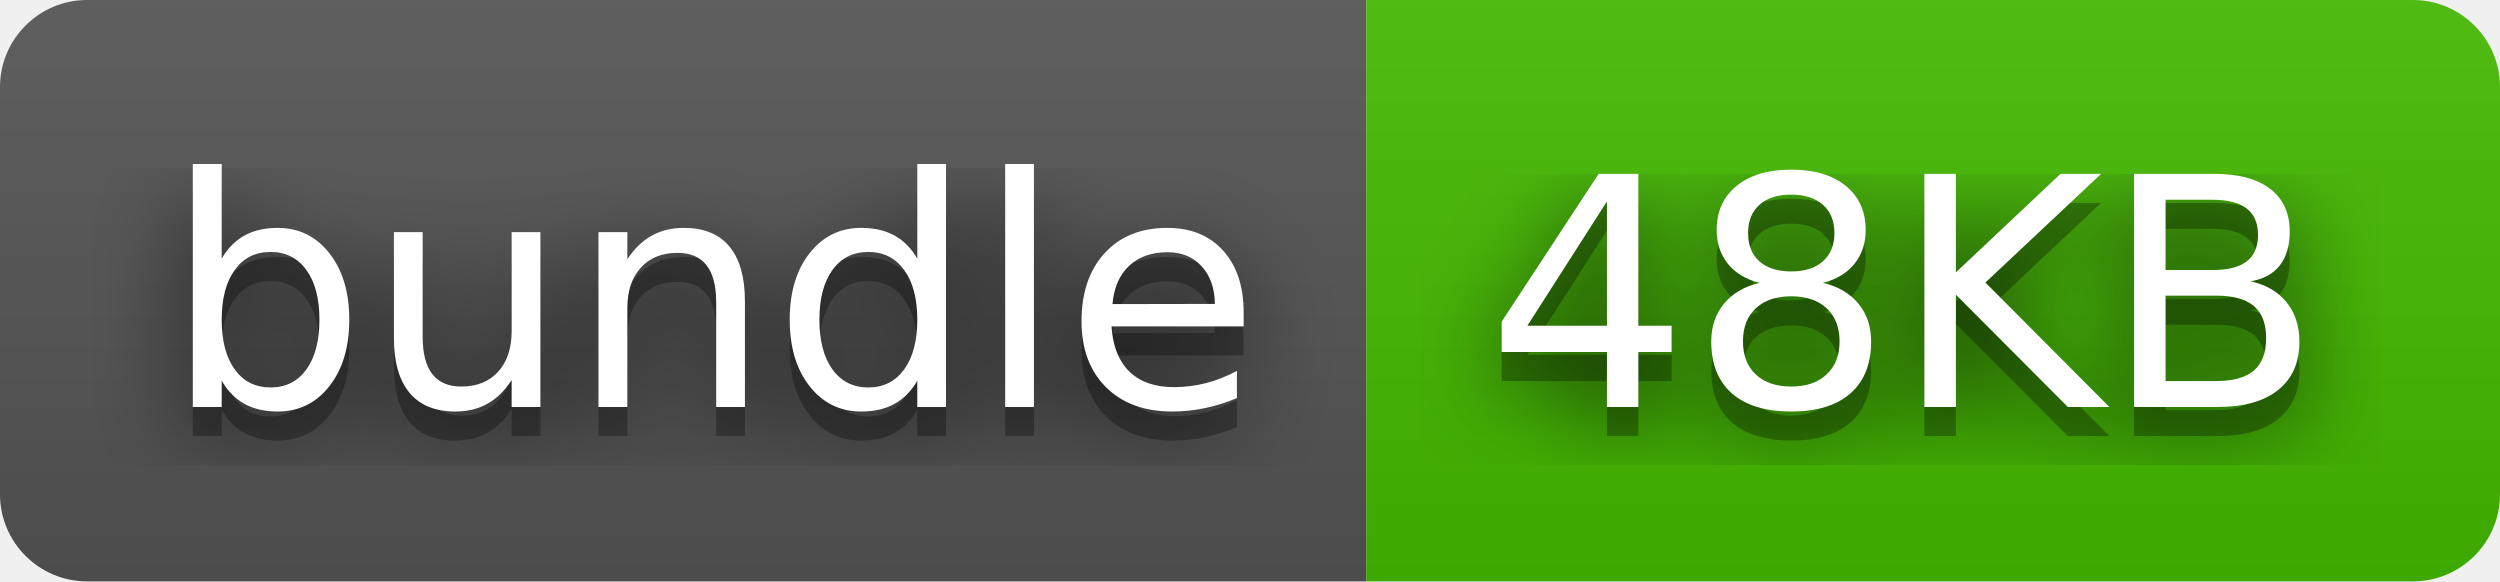
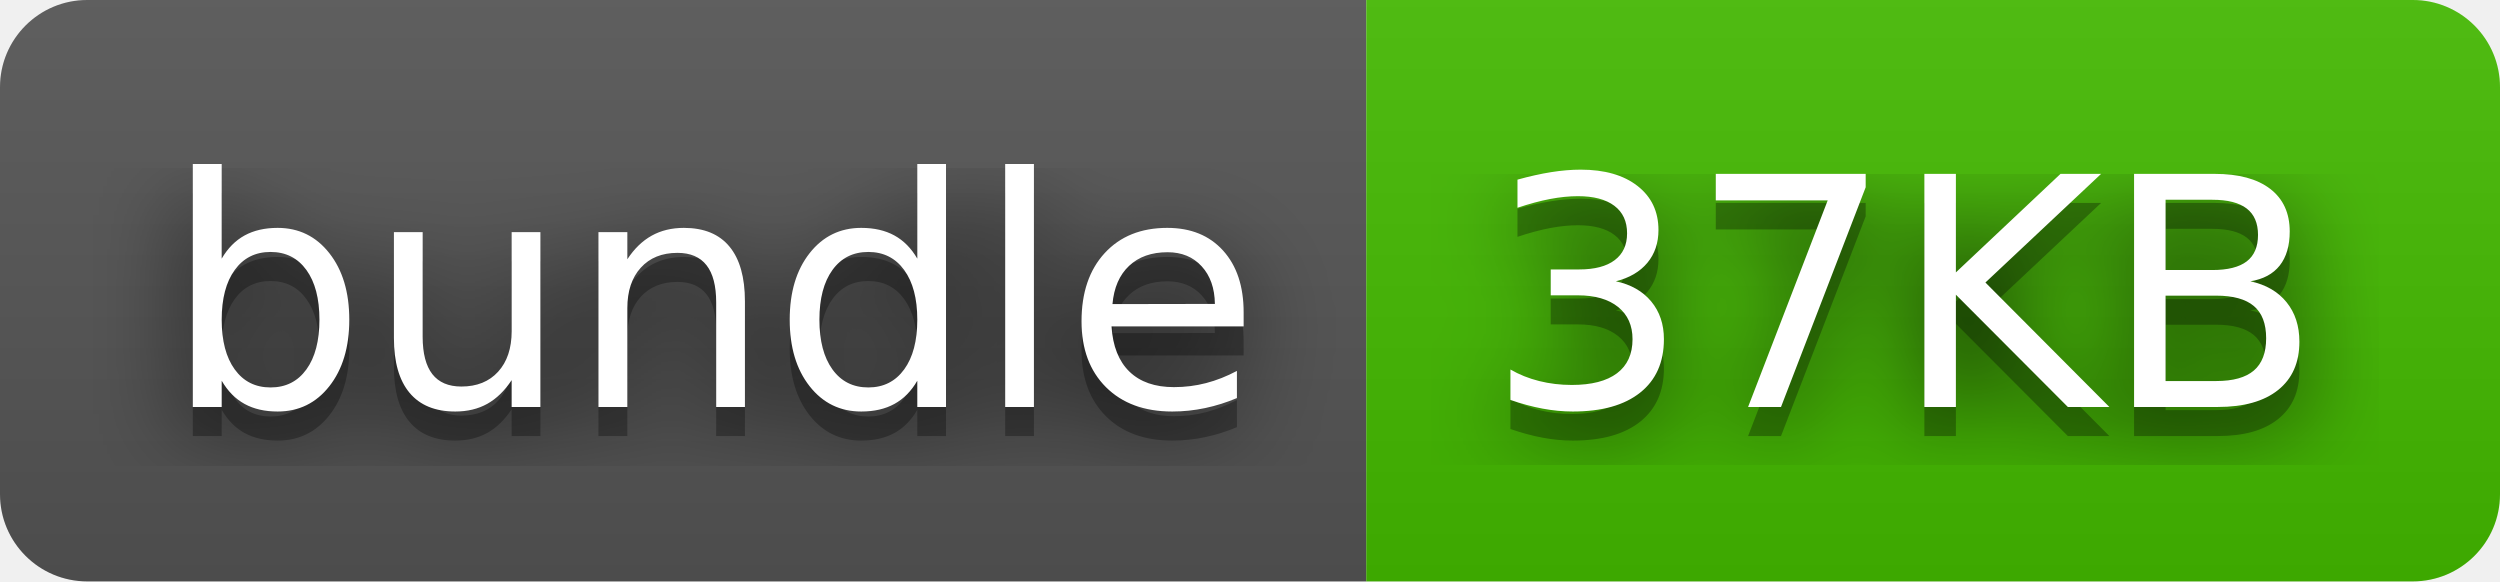
- <svg xmlns="http://www.w3.org/2000/svg" width="86" height="20" role="img" aria-label="bundle: 48KB">
+ <svg xmlns="http://www.w3.org/2000/svg" width="86" height="20" role="img" aria-label="bundle: 37KB">
  <filter id="blur">
    <feGaussianBlur stdDeviation="16" />
  </filter>
  <linearGradient id="s" x2="0" y2="100%">
    <stop offset="0" stop-color="#bbb" stop-opacity=".1" />
    <stop offset="1" stop-opacity=".1" />
  </linearGradient>
  <clipPath id="r">
    <rect width="86" height="20" rx="3" />
  </clipPath>
  <g clip-path="url(#r)">
    <rect width="47" height="20" fill="#555" />
    <rect x="47" width="39" height="20" fill="#4b0" />
    <rect width="86" height="20" fill="url(#s)" />
  </g>
  <g fill="#fff" text-anchor="middle" font-family="Verdana,Geneva,DejaVu Sans,sans-serif" text-rendering="geometricPrecision" font-size="110">
    <g transform="scale(.1)">
      <g aria-hidden="true" fill="#010101">
        <text x="245" y="150" fill-opacity=".8" filter="url(#blur)" textLength="370">bundle</text>
        <text x="245" y="150" fill-opacity=".3" textLength="370">bundle</text>
      </g>
      <text x="245" y="140" textLength="370">bundle</text>
    </g>
    <g transform="scale(.1)">
      <g aria-hidden="true" fill="#010101">
-         <text x="655" y="150" fill-opacity=".8" filter="url(#blur)" textLength="290">48KB</text>
-         <text x="655" y="150" fill-opacity=".3" textLength="290">48KB</text>
+         <text x="655" y="150" fill-opacity=".8" filter="url(#blur)" textLength="290">37KB</text>
+         <text x="655" y="150" fill-opacity=".3" textLength="290">37KB</text>
      </g>
-       <text x="655" y="140" textLength="290">48KB</text>
+       <text x="655" y="140" textLength="290">37KB</text>
    </g>
  </g>
</svg>
